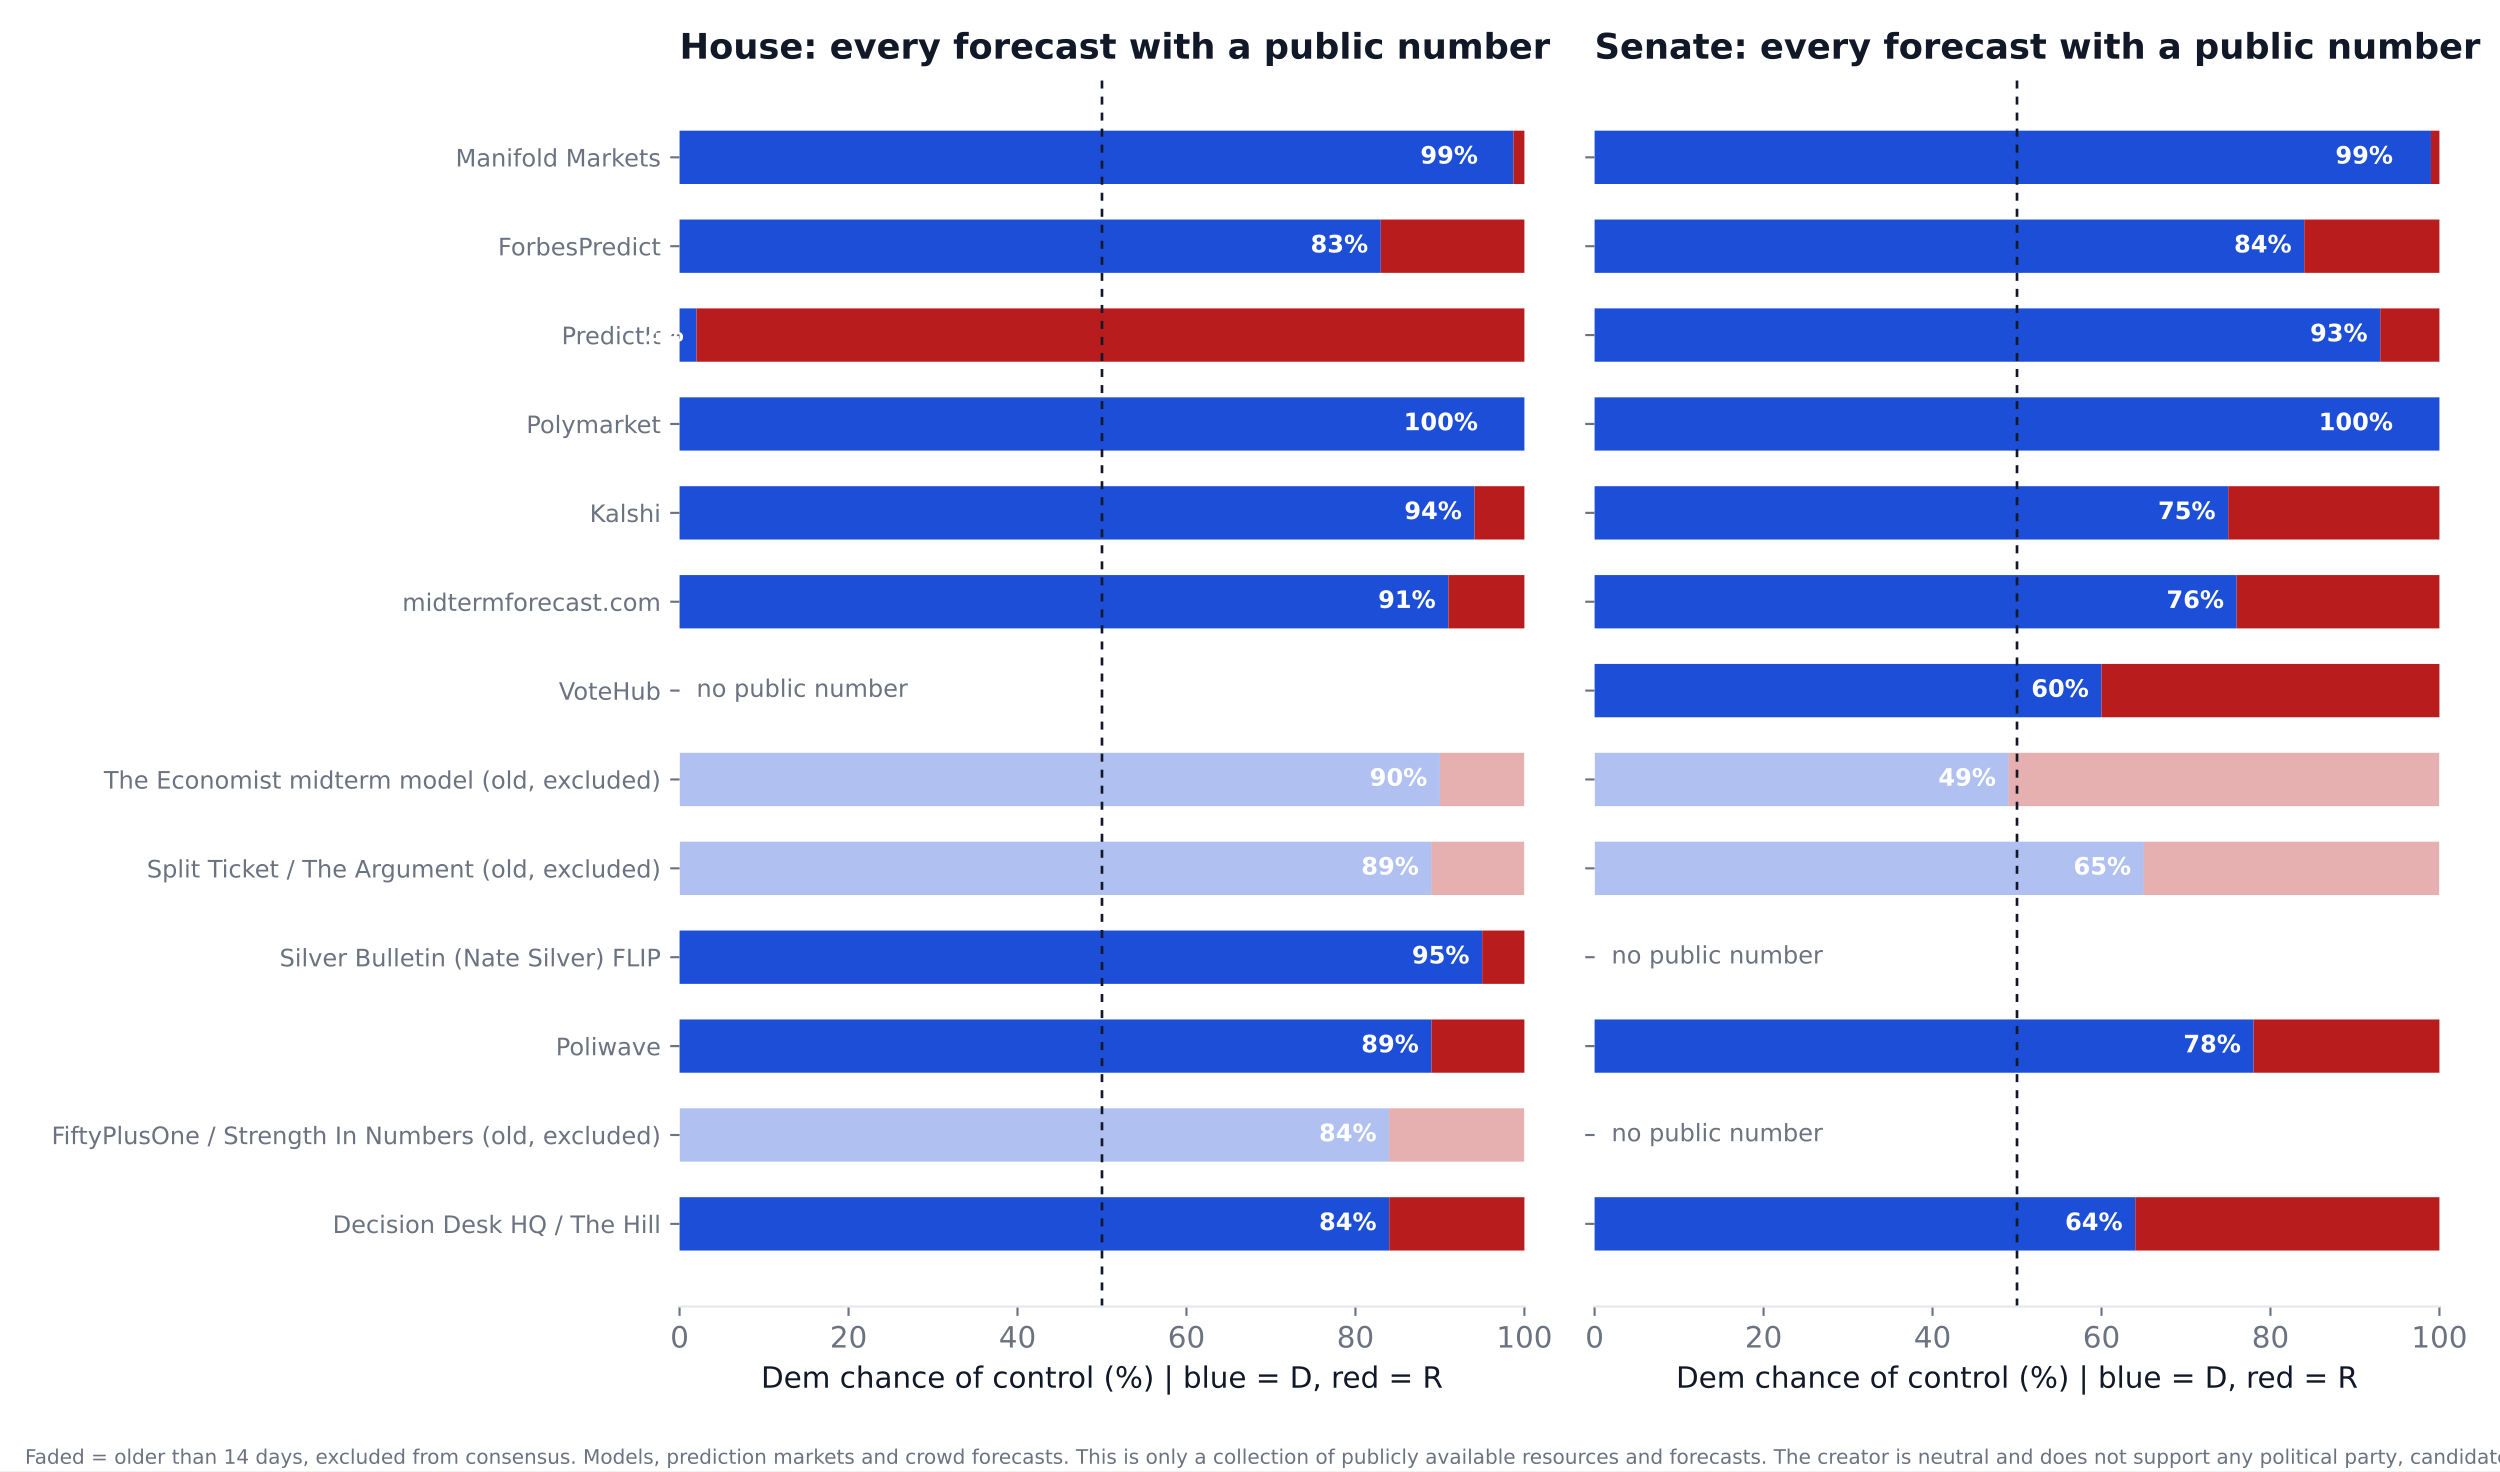
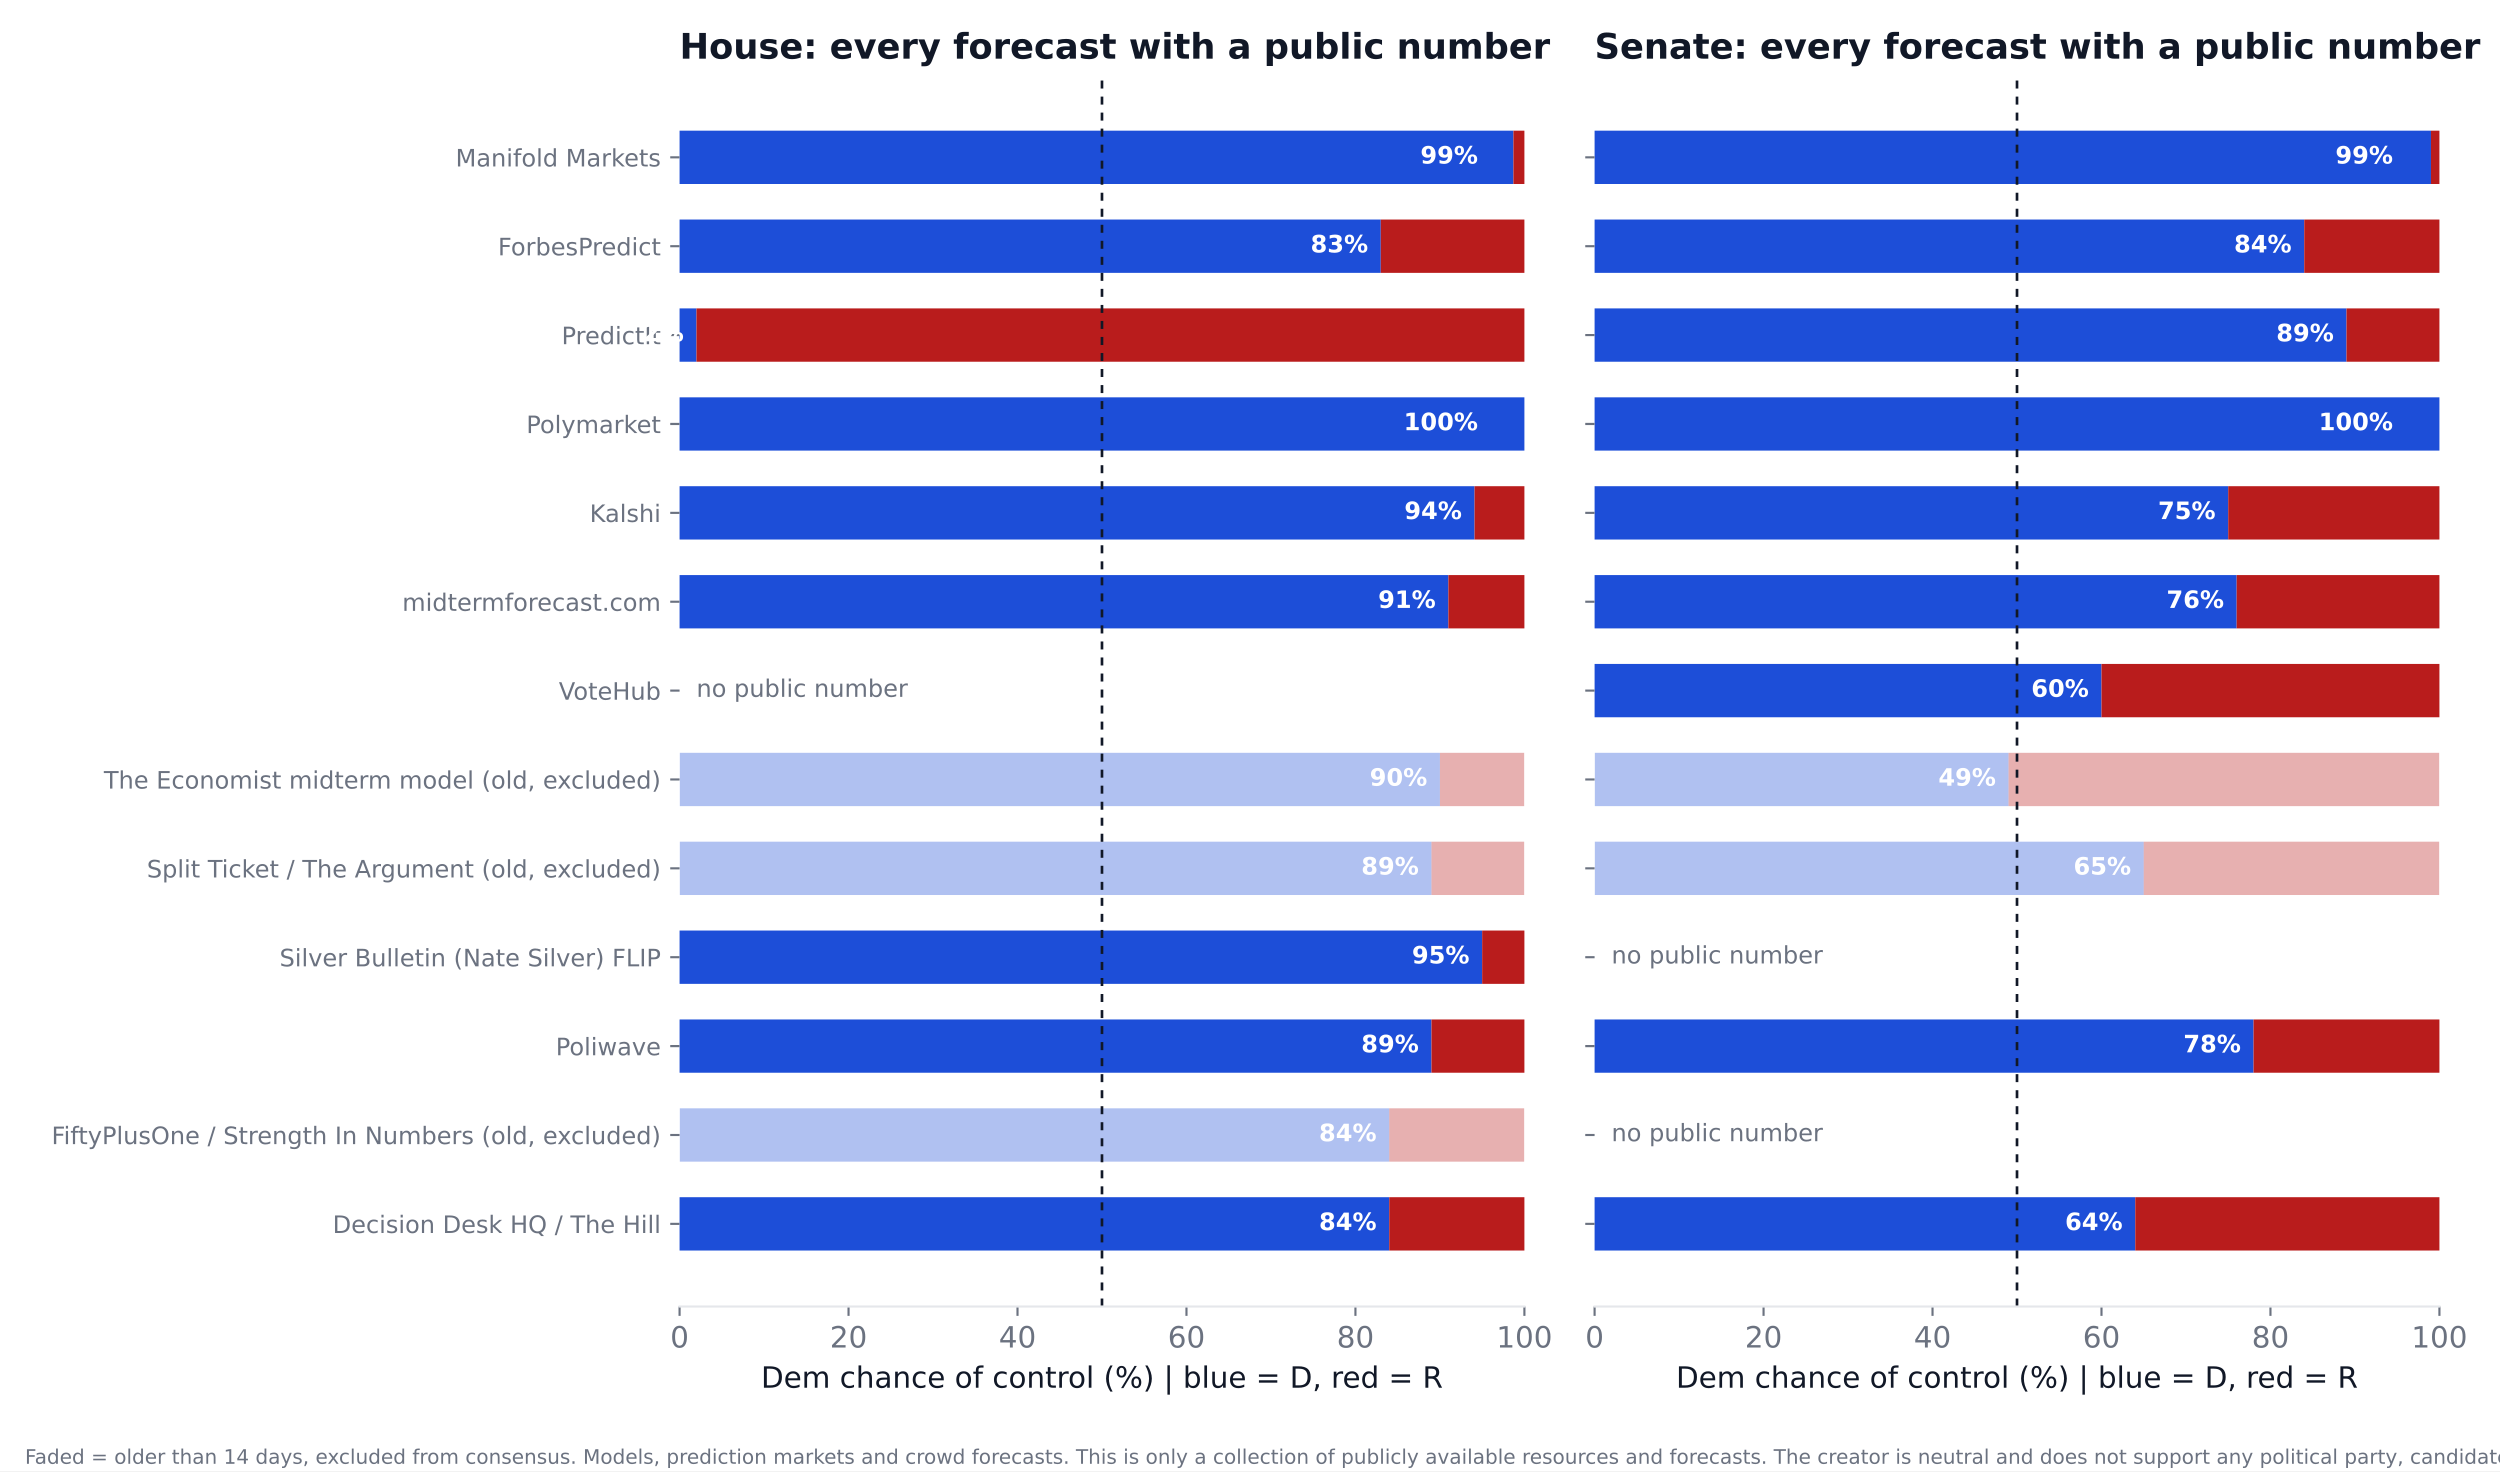
<svg xmlns="http://www.w3.org/2000/svg" xmlns:xlink="http://www.w3.org/1999/xlink" width="936pt" height="550.8pt" viewBox="0 0 936 550.8" version="1.1">
  <defs>
    <style type="text/css">*{stroke-linejoin: round; stroke-linecap: butt}</style>
  </defs>
  <g id="figure_1">
    <g id="patch_1">
      <path d="M 0 550.8  L 936 550.8  L 936 0  L 0 0  z " style="fill: #ffffff" />
    </g>
    <g id="axes_1">
      <g id="patch_2">
        <path d="M 254.433 489.159  L 570.736 489.159  L 570.736 27.96  L 254.433 27.96  z " style="fill: #ffffff" />
      </g>
      <g id="patch_3">
-         <path d="M 254.433 468.195  L 520.128 468.195  L 520.128 448.23  L 254.433 448.23  z " clip-path="url(#pd96c18334a)" style="fill: #1d4ed8" />
+         <path d="M 254.433 468.195  L 520.128 468.195  L 520.128 448.23  L 254.433 448.23  z " clip-path="url(#p2f94dce442)" style="fill: #1d4ed8" />
      </g>
      <g id="patch_4">
-         <path d="M 520.128 468.195  L 570.736 468.195  L 570.736 448.23  L 520.128 448.23  z " clip-path="url(#pd96c18334a)" style="fill: #b91c1c" />
+         <path d="M 520.128 468.195  L 570.736 468.195  L 570.736 448.23  L 520.128 448.23  z " clip-path="url(#p2f94dce442)" style="fill: #b91c1c" />
      </g>
      <g id="patch_5">
-         <path d="M 254.433 434.919  L 520.128 434.919  L 520.128 414.954  L 254.433 414.954  z " clip-path="url(#pd96c18334a)" style="fill: #1d4ed8; opacity: 0.35" />
+         <path d="M 254.433 434.919  L 520.128 434.919  L 520.128 414.954  L 254.433 414.954  z " clip-path="url(#p2f94dce442)" style="fill: #1d4ed8; opacity: 0.35" />
      </g>
      <g id="patch_6">
-         <path d="M 520.128 434.919  L 570.736 434.919  L 570.736 414.954  L 520.128 414.954  z " clip-path="url(#pd96c18334a)" style="fill: #b91c1c; opacity: 0.35" />
+         <path d="M 520.128 434.919  L 570.736 434.919  L 570.736 414.954  L 520.128 414.954  z " clip-path="url(#p2f94dce442)" style="fill: #b91c1c; opacity: 0.35" />
      </g>
      <g id="patch_7">
-         <path d="M 254.433 401.644  L 535.943 401.644  L 535.943 381.679  L 254.433 381.679  z " clip-path="url(#pd96c18334a)" style="fill: #1d4ed8" />
+         <path d="M 254.433 401.644  L 535.943 401.644  L 535.943 381.679  L 254.433 381.679  z " clip-path="url(#p2f94dce442)" style="fill: #1d4ed8" />
      </g>
      <g id="patch_8">
-         <path d="M 535.943 401.644  L 570.736 401.644  L 570.736 381.679  L 535.943 381.679  z " clip-path="url(#pd96c18334a)" style="fill: #b91c1c" />
+         <path d="M 535.943 401.644  L 570.736 401.644  L 570.736 381.679  L 535.943 381.679  z " clip-path="url(#p2f94dce442)" style="fill: #b91c1c" />
      </g>
      <g id="patch_9">
-         <path d="M 254.433 368.368  L 554.921 368.368  L 554.921 348.403  L 254.433 348.403  z " clip-path="url(#pd96c18334a)" style="fill: #1d4ed8" />
+         <path d="M 254.433 368.368  L 554.921 368.368  L 554.921 348.403  L 254.433 348.403  z " clip-path="url(#p2f94dce442)" style="fill: #1d4ed8" />
      </g>
      <g id="patch_10">
-         <path d="M 554.921 368.368  L 570.736 368.368  L 570.736 348.403  L 554.921 348.403  z " clip-path="url(#pd96c18334a)" style="fill: #b91c1c" />
+         <path d="M 554.921 368.368  L 570.736 368.368  L 570.736 348.403  L 554.921 348.403  z " clip-path="url(#p2f94dce442)" style="fill: #b91c1c" />
      </g>
      <g id="patch_11">
-         <path d="M 254.433 335.093  L 535.943 335.093  L 535.943 315.128  L 254.433 315.128  z " clip-path="url(#pd96c18334a)" style="fill: #1d4ed8; opacity: 0.35" />
+         <path d="M 254.433 335.093  L 535.943 335.093  L 535.943 315.128  L 254.433 315.128  z " clip-path="url(#p2f94dce442)" style="fill: #1d4ed8; opacity: 0.35" />
      </g>
      <g id="patch_12">
-         <path d="M 535.943 335.093  L 570.736 335.093  L 570.736 315.128  L 535.943 315.128  z " clip-path="url(#pd96c18334a)" style="fill: #b91c1c; opacity: 0.35" />
+         <path d="M 535.943 335.093  L 570.736 335.093  L 570.736 315.128  L 535.943 315.128  z " clip-path="url(#p2f94dce442)" style="fill: #b91c1c; opacity: 0.35" />
      </g>
      <g id="patch_13">
-         <path d="M 254.433 301.817  L 539.106 301.817  L 539.106 281.852  L 254.433 281.852  z " clip-path="url(#pd96c18334a)" style="fill: #1d4ed8; opacity: 0.35" />
+         <path d="M 254.433 301.817  L 539.106 301.817  L 539.106 281.852  L 254.433 281.852  z " clip-path="url(#p2f94dce442)" style="fill: #1d4ed8; opacity: 0.35" />
      </g>
      <g id="patch_14">
-         <path d="M 539.106 301.817  L 570.736 301.817  L 570.736 281.852  L 539.106 281.852  z " clip-path="url(#pd96c18334a)" style="fill: #b91c1c; opacity: 0.35" />
+         <path d="M 539.106 301.817  L 570.736 301.817  L 570.736 281.852  L 539.106 281.852  z " clip-path="url(#p2f94dce442)" style="fill: #b91c1c; opacity: 0.35" />
      </g>
      <g id="patch_15">
-         <path d="M 254.433 235.266  L 542.269 235.266  L 542.269 215.301  L 254.433 215.301  z " clip-path="url(#pd96c18334a)" style="fill: #1d4ed8" />
+         <path d="M 254.433 235.266  L 542.269 235.266  L 542.269 215.301  L 254.433 215.301  z " clip-path="url(#p2f94dce442)" style="fill: #1d4ed8" />
      </g>
      <g id="patch_16">
-         <path d="M 542.269 235.266  L 570.736 235.266  L 570.736 215.301  L 542.269 215.301  z " clip-path="url(#pd96c18334a)" style="fill: #b91c1c" />
+         <path d="M 542.269 235.266  L 570.736 235.266  L 570.736 215.301  L 542.269 215.301  z " clip-path="url(#p2f94dce442)" style="fill: #b91c1c" />
      </g>
      <g id="patch_17">
-         <path d="M 254.433 201.991  L 552.074 201.991  L 552.074 182.026  L 254.433 182.026  z " clip-path="url(#pd96c18334a)" style="fill: #1d4ed8" />
+         <path d="M 254.433 201.991  L 552.074 201.991  L 552.074 182.026  L 254.433 182.026  z " clip-path="url(#p2f94dce442)" style="fill: #1d4ed8" />
      </g>
      <g id="patch_18">
-         <path d="M 552.074 201.991  L 570.736 201.991  L 570.736 182.026  L 552.074 182.026  z " clip-path="url(#pd96c18334a)" style="fill: #b91c1c" />
+         <path d="M 552.074 201.991  L 570.736 201.991  L 570.736 182.026  L 552.074 182.026  z " clip-path="url(#p2f94dce442)" style="fill: #b91c1c" />
      </g>
      <g id="patch_19">
-         <path d="M 254.433 168.715  L 570.736 168.715  L 570.736 148.75  L 254.433 148.75  z " clip-path="url(#pd96c18334a)" style="fill: #1d4ed8" />
+         <path d="M 254.433 168.715  L 570.736 168.715  L 570.736 148.75  L 254.433 148.75  z " clip-path="url(#p2f94dce442)" style="fill: #1d4ed8" />
      </g>
      <g id="patch_20">
-         <path d="M 570.736 168.715  L 570.736 168.715  L 570.736 148.75  L 570.736 148.75  z " clip-path="url(#pd96c18334a)" style="fill: #b91c1c" />
+         <path d="M 570.736 168.715  L 570.736 168.715  L 570.736 148.75  L 570.736 148.75  z " clip-path="url(#p2f94dce442)" style="fill: #b91c1c" />
      </g>
      <g id="patch_21">
-         <path d="M 254.433 135.44  L 260.759 135.44  L 260.759 115.475  L 254.433 115.475  z " clip-path="url(#pd96c18334a)" style="fill: #1d4ed8" />
+         <path d="M 254.433 135.44  L 260.759 135.44  L 260.759 115.475  L 254.433 115.475  z " clip-path="url(#p2f94dce442)" style="fill: #1d4ed8" />
      </g>
      <g id="patch_22">
-         <path d="M 260.759 135.44  L 570.736 135.44  L 570.736 115.475  L 260.759 115.475  z " clip-path="url(#pd96c18334a)" style="fill: #b91c1c" />
+         <path d="M 260.759 135.44  L 570.736 135.44  L 570.736 115.475  L 260.759 115.475  z " clip-path="url(#p2f94dce442)" style="fill: #b91c1c" />
      </g>
      <g id="patch_23">
-         <path d="M 254.433 102.164  L 516.965 102.164  L 516.965 82.199  L 254.433 82.199  z " clip-path="url(#pd96c18334a)" style="fill: #1d4ed8" />
+         <path d="M 254.433 102.164  L 516.965 102.164  L 516.965 82.199  L 254.433 82.199  z " clip-path="url(#p2f94dce442)" style="fill: #1d4ed8" />
      </g>
      <g id="patch_24">
-         <path d="M 516.965 102.164  L 570.736 102.164  L 570.736 82.199  L 516.965 82.199  z " clip-path="url(#pd96c18334a)" style="fill: #b91c1c" />
+         <path d="M 516.965 102.164  L 570.736 102.164  L 570.736 82.199  L 516.965 82.199  z " clip-path="url(#p2f94dce442)" style="fill: #b91c1c" />
      </g>
      <g id="patch_25">
-         <path d="M 254.433 68.889  L 566.624 68.889  L 566.624 48.924  L 254.433 48.924  z " clip-path="url(#pd96c18334a)" style="fill: #1d4ed8" />
+         <path d="M 254.433 68.889  L 566.624 68.889  L 566.624 48.924  L 254.433 48.924  z " clip-path="url(#p2f94dce442)" style="fill: #1d4ed8" />
      </g>
      <g id="patch_26">
-         <path d="M 566.624 68.889  L 570.736 68.889  L 570.736 48.924  L 566.624 48.924  z " clip-path="url(#pd96c18334a)" style="fill: #b91c1c" />
+         <path d="M 566.624 68.889  L 570.736 68.889  L 570.736 48.924  L 566.624 48.924  z " clip-path="url(#p2f94dce442)" style="fill: #b91c1c" />
      </g>
      <g id="matplotlib.axis_1">
        <g id="xtick_1">
          <g id="line2d_1">
            <defs>
-               <path id="mfc1bce4db9" d="M 0 0  L 0 3.5  " style="stroke: #6b7280; stroke-width: 0.8" />
+               <path id="m7a2a04b052" d="M 0 0  L 0 3.5  " style="stroke: #6b7280; stroke-width: 0.8" />
            </defs>
            <g>
-               <use xlink:href="#mfc1bce4db9" x="254.433" y="489.159" style="fill: #6b7280; stroke: #6b7280; stroke-width: 0.8" />
+               <use xlink:href="#m7a2a04b052" x="254.433" y="489.159" style="fill: #6b7280; stroke: #6b7280; stroke-width: 0.8" />
            </g>
          </g>
          <g id="text_1">
            <text style="font-size: 11px; font-family: 'DejaVu Sans'; text-anchor: middle; fill: #6b7280" x="254.433" y="504.516" transform="rotate(-0 254.4325 504.516)">0</text>
          </g>
        </g>
        <g id="xtick_2">
          <g id="line2d_2">
            <g>
-               <use xlink:href="#mfc1bce4db9" x="317.693" y="489.159" style="fill: #6b7280; stroke: #6b7280; stroke-width: 0.8" />
+               <use xlink:href="#m7a2a04b052" x="317.693" y="489.159" style="fill: #6b7280; stroke: #6b7280; stroke-width: 0.8" />
            </g>
          </g>
          <g id="text_2">
            <text style="font-size: 11px; font-family: 'DejaVu Sans'; text-anchor: middle; fill: #6b7280" x="317.693" y="504.516" transform="rotate(-0 317.6932 504.516)">20</text>
          </g>
        </g>
        <g id="xtick_3">
          <g id="line2d_3">
            <g>
-               <use xlink:href="#mfc1bce4db9" x="380.954" y="489.159" style="fill: #6b7280; stroke: #6b7280; stroke-width: 0.8" />
+               <use xlink:href="#m7a2a04b052" x="380.954" y="489.159" style="fill: #6b7280; stroke: #6b7280; stroke-width: 0.8" />
            </g>
          </g>
          <g id="text_3">
            <text style="font-size: 11px; font-family: 'DejaVu Sans'; text-anchor: middle; fill: #6b7280" x="380.954" y="504.516" transform="rotate(-0 380.954 504.516)">40</text>
          </g>
        </g>
        <g id="xtick_4">
          <g id="line2d_4">
            <g>
-               <use xlink:href="#mfc1bce4db9" x="444.215" y="489.159" style="fill: #6b7280; stroke: #6b7280; stroke-width: 0.8" />
+               <use xlink:href="#m7a2a04b052" x="444.215" y="489.159" style="fill: #6b7280; stroke: #6b7280; stroke-width: 0.8" />
            </g>
          </g>
          <g id="text_4">
            <text style="font-size: 11px; font-family: 'DejaVu Sans'; text-anchor: middle; fill: #6b7280" x="444.215" y="504.516" transform="rotate(-0 444.2147 504.516)">60</text>
          </g>
        </g>
        <g id="xtick_5">
          <g id="line2d_5">
            <g>
-               <use xlink:href="#mfc1bce4db9" x="507.476" y="489.159" style="fill: #6b7280; stroke: #6b7280; stroke-width: 0.8" />
+               <use xlink:href="#m7a2a04b052" x="507.476" y="489.159" style="fill: #6b7280; stroke: #6b7280; stroke-width: 0.8" />
            </g>
          </g>
          <g id="text_5">
            <text style="font-size: 11px; font-family: 'DejaVu Sans'; text-anchor: middle; fill: #6b7280" x="507.476" y="504.516" transform="rotate(-0 507.4755 504.516)">80</text>
          </g>
        </g>
        <g id="xtick_6">
          <g id="line2d_6">
            <g>
-               <use xlink:href="#mfc1bce4db9" x="570.736" y="489.159" style="fill: #6b7280; stroke: #6b7280; stroke-width: 0.8" />
+               <use xlink:href="#m7a2a04b052" x="570.736" y="489.159" style="fill: #6b7280; stroke: #6b7280; stroke-width: 0.8" />
            </g>
          </g>
          <g id="text_6">
            <text style="font-size: 11px; font-family: 'DejaVu Sans'; text-anchor: middle; fill: #6b7280" x="570.736" y="504.516" transform="rotate(-0 570.7363 504.516)">100</text>
          </g>
        </g>
        <g id="text_7">
          <text style="font-size: 11px; font-family: 'DejaVu Sans'; text-anchor: middle; fill: #111827" x="412.584" y="519.565" transform="rotate(-0 412.5844 519.565)">Dem chance of control (%)  |  blue = D, red = R</text>
        </g>
      </g>
      <g id="matplotlib.axis_2">
        <g id="ytick_1">
          <g id="line2d_7">
            <defs>
-               <path id="md8e762e4e2" d="M 0 0  L -3.5 0  " style="stroke: #6b7280; stroke-width: 0.8" />
+               <path id="m28e9ba1d3e" d="M 0 0  L -3.5 0  " style="stroke: #6b7280; stroke-width: 0.8" />
            </defs>
            <g>
-               <use xlink:href="#md8e762e4e2" x="254.433" y="458.212" style="fill: #6b7280; stroke: #6b7280; stroke-width: 0.8" />
+               <use xlink:href="#m28e9ba1d3e" x="254.433" y="458.212" style="fill: #6b7280; stroke: #6b7280; stroke-width: 0.8" />
            </g>
          </g>
          <g id="text_8">
            <text style="font-size: 9px; font-family: 'DejaVu Sans'; text-anchor: end; fill: #6b7280" x="247.433" y="461.632" transform="rotate(-0 247.4325 461.6316)">Decision Desk HQ / The Hill</text>
          </g>
        </g>
        <g id="ytick_2">
          <g id="line2d_8">
            <g>
-               <use xlink:href="#md8e762e4e2" x="254.433" y="424.937" style="fill: #6b7280; stroke: #6b7280; stroke-width: 0.8" />
+               <use xlink:href="#m28e9ba1d3e" x="254.433" y="424.937" style="fill: #6b7280; stroke: #6b7280; stroke-width: 0.8" />
            </g>
          </g>
          <g id="text_9">
            <text style="font-size: 9px; font-family: 'DejaVu Sans'; text-anchor: end; fill: #6b7280" x="247.433" y="428.356" transform="rotate(-0 247.4325 428.3561)">FiftyPlusOne / Strength In Numbers (old, excluded)</text>
          </g>
        </g>
        <g id="ytick_3">
          <g id="line2d_9">
            <g>
-               <use xlink:href="#md8e762e4e2" x="254.433" y="391.661" style="fill: #6b7280; stroke: #6b7280; stroke-width: 0.8" />
+               <use xlink:href="#m28e9ba1d3e" x="254.433" y="391.661" style="fill: #6b7280; stroke: #6b7280; stroke-width: 0.8" />
            </g>
          </g>
          <g id="text_10">
            <text style="font-size: 9px; font-family: 'DejaVu Sans'; text-anchor: end; fill: #6b7280" x="247.433" y="395.081" transform="rotate(-0 247.4325 395.0806)">Poliwave</text>
          </g>
        </g>
        <g id="ytick_4">
          <g id="line2d_10">
            <g>
-               <use xlink:href="#md8e762e4e2" x="254.433" y="358.386" style="fill: #6b7280; stroke: #6b7280; stroke-width: 0.8" />
+               <use xlink:href="#m28e9ba1d3e" x="254.433" y="358.386" style="fill: #6b7280; stroke: #6b7280; stroke-width: 0.8" />
            </g>
          </g>
          <g id="text_11">
            <text style="font-size: 9px; font-family: 'DejaVu Sans'; text-anchor: end; fill: #6b7280" x="247.433" y="361.805" transform="rotate(-0 247.4325 361.8051)">Silver Bulletin (Nate Silver) FLIP</text>
          </g>
        </g>
        <g id="ytick_5">
          <g id="line2d_11">
            <g>
-               <use xlink:href="#md8e762e4e2" x="254.433" y="325.11" style="fill: #6b7280; stroke: #6b7280; stroke-width: 0.8" />
+               <use xlink:href="#m28e9ba1d3e" x="254.433" y="325.11" style="fill: #6b7280; stroke: #6b7280; stroke-width: 0.8" />
            </g>
          </g>
          <g id="text_12">
            <text style="font-size: 9px; font-family: 'DejaVu Sans'; text-anchor: end; fill: #6b7280" x="247.433" y="328.53" transform="rotate(-0 247.4325 328.5296)">Split Ticket / The Argument (old, excluded)</text>
          </g>
        </g>
        <g id="ytick_6">
          <g id="line2d_12">
            <g>
-               <use xlink:href="#md8e762e4e2" x="254.433" y="291.835" style="fill: #6b7280; stroke: #6b7280; stroke-width: 0.8" />
+               <use xlink:href="#m28e9ba1d3e" x="254.433" y="291.835" style="fill: #6b7280; stroke: #6b7280; stroke-width: 0.8" />
            </g>
          </g>
          <g id="text_13">
            <text style="font-size: 9px; font-family: 'DejaVu Sans'; text-anchor: end; fill: #6b7280" x="247.433" y="295.254" transform="rotate(-0 247.4325 295.2541)">The Economist midterm model (old, excluded)</text>
          </g>
        </g>
        <g id="ytick_7">
          <g id="line2d_13">
            <g>
-               <use xlink:href="#md8e762e4e2" x="254.433" y="258.559" style="fill: #6b7280; stroke: #6b7280; stroke-width: 0.8" />
+               <use xlink:href="#m28e9ba1d3e" x="254.433" y="258.559" style="fill: #6b7280; stroke: #6b7280; stroke-width: 0.8" />
            </g>
          </g>
          <g id="text_14">
            <text style="font-size: 9px; font-family: 'DejaVu Sans'; text-anchor: end; fill: #6b7280" x="247.433" y="261.979" transform="rotate(-0 247.4325 261.9786)">VoteHub</text>
          </g>
        </g>
        <g id="ytick_8">
          <g id="line2d_14">
            <g>
-               <use xlink:href="#md8e762e4e2" x="254.433" y="225.284" style="fill: #6b7280; stroke: #6b7280; stroke-width: 0.8" />
+               <use xlink:href="#m28e9ba1d3e" x="254.433" y="225.284" style="fill: #6b7280; stroke: #6b7280; stroke-width: 0.8" />
            </g>
          </g>
          <g id="text_15">
            <text style="font-size: 9px; font-family: 'DejaVu Sans'; text-anchor: end; fill: #6b7280" x="247.433" y="228.703" transform="rotate(-0 247.4325 228.7031)">midtermforecast.com</text>
          </g>
        </g>
        <g id="ytick_9">
          <g id="line2d_15">
            <g>
-               <use xlink:href="#md8e762e4e2" x="254.433" y="192.008" style="fill: #6b7280; stroke: #6b7280; stroke-width: 0.8" />
+               <use xlink:href="#m28e9ba1d3e" x="254.433" y="192.008" style="fill: #6b7280; stroke: #6b7280; stroke-width: 0.8" />
            </g>
          </g>
          <g id="text_16">
            <text style="font-size: 9px; font-family: 'DejaVu Sans'; text-anchor: end; fill: #6b7280" x="247.433" y="195.428" transform="rotate(-0 247.4325 195.4276)">Kalshi</text>
          </g>
        </g>
        <g id="ytick_10">
          <g id="line2d_16">
            <g>
-               <use xlink:href="#md8e762e4e2" x="254.433" y="158.733" style="fill: #6b7280; stroke: #6b7280; stroke-width: 0.8" />
+               <use xlink:href="#m28e9ba1d3e" x="254.433" y="158.733" style="fill: #6b7280; stroke: #6b7280; stroke-width: 0.8" />
            </g>
          </g>
          <g id="text_17">
            <text style="font-size: 9px; font-family: 'DejaVu Sans'; text-anchor: end; fill: #6b7280" x="247.433" y="162.152" transform="rotate(-0 247.4325 162.1521)">Polymarket</text>
          </g>
        </g>
        <g id="ytick_11">
          <g id="line2d_17">
            <g>
-               <use xlink:href="#md8e762e4e2" x="254.433" y="125.457" style="fill: #6b7280; stroke: #6b7280; stroke-width: 0.8" />
+               <use xlink:href="#m28e9ba1d3e" x="254.433" y="125.457" style="fill: #6b7280; stroke: #6b7280; stroke-width: 0.8" />
            </g>
          </g>
          <g id="text_18">
            <text style="font-size: 9px; font-family: 'DejaVu Sans'; text-anchor: end; fill: #6b7280" x="247.433" y="128.877" transform="rotate(-0 247.4325 128.8765)">PredictIt</text>
          </g>
        </g>
        <g id="ytick_12">
          <g id="line2d_18">
            <g>
-               <use xlink:href="#md8e762e4e2" x="254.433" y="92.182" style="fill: #6b7280; stroke: #6b7280; stroke-width: 0.8" />
+               <use xlink:href="#m28e9ba1d3e" x="254.433" y="92.182" style="fill: #6b7280; stroke: #6b7280; stroke-width: 0.8" />
            </g>
          </g>
          <g id="text_19">
            <text style="font-size: 9px; font-family: 'DejaVu Sans'; text-anchor: end; fill: #6b7280" x="247.433" y="95.601" transform="rotate(-0 247.4325 95.60103)">ForbesPredict</text>
          </g>
        </g>
        <g id="ytick_13">
          <g id="line2d_19">
            <g>
-               <use xlink:href="#md8e762e4e2" x="254.433" y="58.906" style="fill: #6b7280; stroke: #6b7280; stroke-width: 0.8" />
+               <use xlink:href="#m28e9ba1d3e" x="254.433" y="58.906" style="fill: #6b7280; stroke: #6b7280; stroke-width: 0.8" />
            </g>
          </g>
          <g id="text_20">
            <text style="font-size: 9px; font-family: 'DejaVu Sans'; text-anchor: end; fill: #6b7280" x="247.433" y="62.326" transform="rotate(-0 247.4325 62.32552)">Manifold Markets</text>
          </g>
        </g>
      </g>
      <g id="line2d_20">
-         <path d="M 412.584 489.159  L 412.584 27.96  " clip-path="url(#pd96c18334a)" style="fill: none; stroke-dasharray: 3,3; stroke-dashoffset: 0; stroke: #111827" />
+         <path d="M 412.584 489.159  L 412.584 27.96  " clip-path="url(#p2f94dce442)" style="fill: none; stroke-dasharray: 3,3; stroke-dashoffset: 0; stroke: #111827" />
      </g>
      <g id="patch_27">
        <path d="M 254.433 489.159  L 570.736 489.159  " style="fill: none; stroke: #e5e7eb; stroke-width: 0.8; stroke-linejoin: miter; stroke-linecap: square" />
      </g>
      <g id="text_21">
        <text style="font-weight: 700; font-size: 9px; font-family: 'DejaVu Sans'; text-anchor: end; fill: #ffffff" x="515.383" y="460.55" transform="rotate(-0 515.3831 460.5502)">84%</text>
      </g>
      <g id="text_22">
        <text style="font-weight: 700; font-size: 9px; font-family: 'DejaVu Sans'; text-anchor: end; fill: #ffffff" x="515.383" y="427.275" transform="rotate(-0 515.3831 427.2747)">84%</text>
      </g>
      <g id="text_23">
        <text style="font-weight: 700; font-size: 9px; font-family: 'DejaVu Sans'; text-anchor: end; fill: #ffffff" x="531.198" y="393.999" transform="rotate(-0 531.1983 393.9992)">89%</text>
      </g>
      <g id="text_24">
        <text style="font-weight: 700; font-size: 9px; font-family: 'DejaVu Sans'; text-anchor: end; fill: #ffffff" x="550.177" y="360.724" transform="rotate(-0 550.1765 360.7237)">95%</text>
      </g>
      <g id="text_25">
        <text style="font-weight: 700; font-size: 9px; font-family: 'DejaVu Sans'; text-anchor: end; fill: #ffffff" x="531.198" y="327.448" transform="rotate(-0 531.1983 327.4482)">89%</text>
      </g>
      <g id="text_26">
        <text style="font-weight: 700; font-size: 9px; font-family: 'DejaVu Sans'; text-anchor: end; fill: #ffffff" x="534.361" y="294.173" transform="rotate(-0 534.3613 294.1727)">90%</text>
      </g>
      <g id="text_27">
        <text style="font-size: 9px; font-family: 'DejaVu Sans'; text-anchor: start; fill: #6b7280" x="260.759" y="260.898" transform="rotate(-0 260.7586 260.8975)">no public number</text>
      </g>
      <g id="text_28">
        <text style="font-weight: 700; font-size: 9px; font-family: 'DejaVu Sans'; text-anchor: end; fill: #ffffff" x="537.524" y="227.622" transform="rotate(-0 537.5244 227.6217)">91%</text>
      </g>
      <g id="text_29">
        <text style="font-weight: 700; font-size: 9px; font-family: 'DejaVu Sans'; text-anchor: end; fill: #ffffff" x="547.33" y="194.346" transform="rotate(-0 547.3298 194.3462)">94%</text>
      </g>
      <g id="text_30">
        <text style="font-weight: 700; font-size: 9px; font-family: 'DejaVu Sans'; text-anchor: end; fill: #ffffff" x="553.34" y="161.071" transform="rotate(-0 553.3395 161.0706)">100%</text>
      </g>
      <g id="text_31">
        <text style="font-weight: 700; font-size: 9px; font-family: 'DejaVu Sans'; text-anchor: end; fill: #ffffff" x="256.014" y="127.795" transform="rotate(-0 256.014 127.7951)">2%</text>
      </g>
      <g id="text_32">
        <text style="font-weight: 700; font-size: 9px; font-family: 'DejaVu Sans'; text-anchor: end; fill: #ffffff" x="512.22" y="94.52" transform="rotate(-0 512.2201 94.51963)">83%</text>
      </g>
      <g id="text_33">
        <text style="font-weight: 700; font-size: 9px; font-family: 'DejaVu Sans'; text-anchor: end; fill: #ffffff" x="553.34" y="61.244" transform="rotate(-0 553.3395 61.24412)">99%</text>
      </g>
      <g id="text_34">
        <text style="font-weight: 700; font-size: 13.2px; font-family: 'DejaVu Sans'; text-anchor: start; fill: #111827" x="254.433" y="21.96" transform="rotate(-0 254.4325 21.96)">House: every forecast with a public number</text>
      </g>
    </g>
    <g id="axes_2">
      <g id="patch_28">
        <path d="M 597.016 489.159  L 913.32 489.159  L 913.32 27.96  L 597.016 27.96  z " style="fill: #ffffff" />
      </g>
      <g id="patch_29">
-         <path d="M 597.016 468.195  L 799.451 468.195  L 799.451 448.23  L 597.016 448.23  z " clip-path="url(#pd4f7c4a04e)" style="fill: #1d4ed8" />
+         <path d="M 597.016 468.195  L 799.451 468.195  L 799.451 448.23  L 597.016 448.23  z " clip-path="url(#p869b0f7700)" style="fill: #1d4ed8" />
      </g>
      <g id="patch_30">
-         <path d="M 799.451 468.195  L 913.32 468.195  L 913.32 448.23  L 799.451 448.23  z " clip-path="url(#pd4f7c4a04e)" style="fill: #b91c1c" />
+         <path d="M 799.451 468.195  L 913.32 468.195  L 913.32 448.23  L 799.451 448.23  z " clip-path="url(#p869b0f7700)" style="fill: #b91c1c" />
      </g>
      <g id="patch_31">
-         <path d="M 597.016 401.644  L 843.733 401.644  L 843.733 381.679  L 597.016 381.679  z " clip-path="url(#pd4f7c4a04e)" style="fill: #1d4ed8" />
+         <path d="M 597.016 401.644  L 843.733 401.644  L 843.733 381.679  L 597.016 381.679  z " clip-path="url(#p869b0f7700)" style="fill: #1d4ed8" />
      </g>
      <g id="patch_32">
-         <path d="M 843.733 401.644  L 913.32 401.644  L 913.32 381.679  L 843.733 381.679  z " clip-path="url(#pd4f7c4a04e)" style="fill: #b91c1c" />
+         <path d="M 843.733 401.644  L 913.32 401.644  L 913.32 381.679  L 843.733 381.679  z " clip-path="url(#p869b0f7700)" style="fill: #b91c1c" />
      </g>
      <g id="patch_33">
-         <path d="M 597.016 335.093  L 802.614 335.093  L 802.614 315.128  L 597.016 315.128  z " clip-path="url(#pd4f7c4a04e)" style="fill: #1d4ed8; opacity: 0.35" />
+         <path d="M 597.016 335.093  L 802.614 335.093  L 802.614 315.128  L 597.016 315.128  z " clip-path="url(#p869b0f7700)" style="fill: #1d4ed8; opacity: 0.35" />
      </g>
      <g id="patch_34">
-         <path d="M 802.614 335.093  L 913.32 335.093  L 913.32 315.128  L 802.614 315.128  z " clip-path="url(#pd4f7c4a04e)" style="fill: #b91c1c; opacity: 0.35" />
+         <path d="M 802.614 335.093  L 913.32 335.093  L 913.32 315.128  L 802.614 315.128  z " clip-path="url(#p869b0f7700)" style="fill: #b91c1c; opacity: 0.35" />
      </g>
      <g id="patch_35">
-         <path d="M 597.016 301.817  L 752.005 301.817  L 752.005 281.852  L 597.016 281.852  z " clip-path="url(#pd4f7c4a04e)" style="fill: #1d4ed8; opacity: 0.35" />
+         <path d="M 597.016 301.817  L 752.005 301.817  L 752.005 281.852  L 597.016 281.852  z " clip-path="url(#p869b0f7700)" style="fill: #1d4ed8; opacity: 0.35" />
      </g>
      <g id="patch_36">
-         <path d="M 752.005 301.817  L 913.32 301.817  L 913.32 281.852  L 752.005 281.852  z " clip-path="url(#pd4f7c4a04e)" style="fill: #b91c1c; opacity: 0.35" />
+         <path d="M 752.005 301.817  L 913.32 301.817  L 913.32 281.852  L 752.005 281.852  z " clip-path="url(#p869b0f7700)" style="fill: #b91c1c; opacity: 0.35" />
      </g>
      <g id="patch_37">
-         <path d="M 597.016 268.542  L 786.798 268.542  L 786.798 248.577  L 597.016 248.577  z " clip-path="url(#pd4f7c4a04e)" style="fill: #1d4ed8" />
+         <path d="M 597.016 268.542  L 786.798 268.542  L 786.798 248.577  L 597.016 248.577  z " clip-path="url(#p869b0f7700)" style="fill: #1d4ed8" />
      </g>
      <g id="patch_38">
-         <path d="M 786.798 268.542  L 913.32 268.542  L 913.32 248.577  L 786.798 248.577  z " clip-path="url(#pd4f7c4a04e)" style="fill: #b91c1c" />
+         <path d="M 786.798 268.542  L 913.32 268.542  L 913.32 248.577  L 786.798 248.577  z " clip-path="url(#p869b0f7700)" style="fill: #b91c1c" />
      </g>
      <g id="patch_39">
-         <path d="M 597.016 235.266  L 837.407 235.266  L 837.407 215.301  L 597.016 215.301  z " clip-path="url(#pd4f7c4a04e)" style="fill: #1d4ed8" />
+         <path d="M 597.016 235.266  L 837.407 235.266  L 837.407 215.301  L 597.016 215.301  z " clip-path="url(#p869b0f7700)" style="fill: #1d4ed8" />
      </g>
      <g id="patch_40">
-         <path d="M 837.407 235.266  L 913.32 235.266  L 913.32 215.301  L 837.407 215.301  z " clip-path="url(#pd4f7c4a04e)" style="fill: #b91c1c" />
+         <path d="M 837.407 235.266  L 913.32 235.266  L 913.32 215.301  L 837.407 215.301  z " clip-path="url(#p869b0f7700)" style="fill: #b91c1c" />
      </g>
      <g id="patch_41">
-         <path d="M 597.016 201.991  L 834.244 201.991  L 834.244 182.026  L 597.016 182.026  z " clip-path="url(#pd4f7c4a04e)" style="fill: #1d4ed8" />
+         <path d="M 597.016 201.991  L 834.244 201.991  L 834.244 182.026  L 597.016 182.026  z " clip-path="url(#p869b0f7700)" style="fill: #1d4ed8" />
      </g>
      <g id="patch_42">
-         <path d="M 834.244 201.991  L 913.32 201.991  L 913.32 182.026  L 834.244 182.026  z " clip-path="url(#pd4f7c4a04e)" style="fill: #b91c1c" />
+         <path d="M 834.244 201.991  L 913.32 201.991  L 913.32 182.026  L 834.244 182.026  z " clip-path="url(#p869b0f7700)" style="fill: #b91c1c" />
      </g>
      <g id="patch_43">
-         <path d="M 597.016 168.715  L 913.32 168.715  L 913.32 148.75  L 597.016 148.75  z " clip-path="url(#pd4f7c4a04e)" style="fill: #1d4ed8" />
+         <path d="M 597.016 168.715  L 913.32 168.715  L 913.32 148.75  L 597.016 148.75  z " clip-path="url(#p869b0f7700)" style="fill: #1d4ed8" />
      </g>
      <g id="patch_44">
-         <path d="M 913.32 168.715  L 913.32 168.715  L 913.32 148.75  L 913.32 148.75  z " clip-path="url(#pd4f7c4a04e)" style="fill: #b91c1c" />
+         <path d="M 913.32 168.715  L 913.32 168.715  L 913.32 148.75  L 913.32 148.75  z " clip-path="url(#p869b0f7700)" style="fill: #b91c1c" />
      </g>
      <g id="patch_45">
-         <path d="M 597.016 135.44  L 891.179 135.44  L 891.179 115.475  L 597.016 115.475  z " clip-path="url(#pd4f7c4a04e)" style="fill: #1d4ed8" />
+         <path d="M 597.016 135.44  L 878.527 135.44  L 878.527 115.475  L 597.016 115.475  z " clip-path="url(#p869b0f7700)" style="fill: #1d4ed8" />
      </g>
      <g id="patch_46">
-         <path d="M 891.179 135.44  L 913.32 135.44  L 913.32 115.475  L 891.179 115.475  z " clip-path="url(#pd4f7c4a04e)" style="fill: #b91c1c" />
+         <path d="M 878.527 135.44  L 913.32 135.44  L 913.32 115.475  L 878.527 115.475  z " clip-path="url(#p869b0f7700)" style="fill: #b91c1c" />
      </g>
      <g id="patch_47">
-         <path d="M 597.016 102.164  L 862.711 102.164  L 862.711 82.199  L 597.016 82.199  z " clip-path="url(#pd4f7c4a04e)" style="fill: #1d4ed8" />
+         <path d="M 597.016 102.164  L 862.711 102.164  L 862.711 82.199  L 597.016 82.199  z " clip-path="url(#p869b0f7700)" style="fill: #1d4ed8" />
      </g>
      <g id="patch_48">
-         <path d="M 862.711 102.164  L 913.32 102.164  L 913.32 82.199  L 862.711 82.199  z " clip-path="url(#pd4f7c4a04e)" style="fill: #b91c1c" />
+         <path d="M 862.711 102.164  L 913.32 102.164  L 913.32 82.199  L 862.711 82.199  z " clip-path="url(#p869b0f7700)" style="fill: #b91c1c" />
      </g>
      <g id="patch_49">
-         <path d="M 597.016 68.889  L 910.157 68.889  L 910.157 48.924  L 597.016 48.924  z " clip-path="url(#pd4f7c4a04e)" style="fill: #1d4ed8" />
+         <path d="M 597.016 68.889  L 910.157 68.889  L 910.157 48.924  L 597.016 48.924  z " clip-path="url(#p869b0f7700)" style="fill: #1d4ed8" />
      </g>
      <g id="patch_50">
-         <path d="M 910.157 68.889  L 913.32 68.889  L 913.32 48.924  L 910.157 48.924  z " clip-path="url(#pd4f7c4a04e)" style="fill: #b91c1c" />
+         <path d="M 910.157 68.889  L 913.32 68.889  L 913.32 48.924  L 910.157 48.924  z " clip-path="url(#p869b0f7700)" style="fill: #b91c1c" />
      </g>
      <g id="matplotlib.axis_3">
        <g id="xtick_7">
          <g id="line2d_21">
            <g>
-               <use xlink:href="#mfc1bce4db9" x="597.016" y="489.159" style="fill: #6b7280; stroke: #6b7280; stroke-width: 0.8" />
+               <use xlink:href="#m7a2a04b052" x="597.016" y="489.159" style="fill: #6b7280; stroke: #6b7280; stroke-width: 0.8" />
            </g>
          </g>
          <g id="text_35">
            <text style="font-size: 11px; font-family: 'DejaVu Sans'; text-anchor: middle; fill: #6b7280" x="597.016" y="504.516" transform="rotate(-0 597.0163 504.516)">0</text>
          </g>
        </g>
        <g id="xtick_8">
          <g id="line2d_22">
            <g>
-               <use xlink:href="#mfc1bce4db9" x="660.277" y="489.159" style="fill: #6b7280; stroke: #6b7280; stroke-width: 0.8" />
+               <use xlink:href="#m7a2a04b052" x="660.277" y="489.159" style="fill: #6b7280; stroke: #6b7280; stroke-width: 0.8" />
            </g>
          </g>
          <g id="text_36">
            <text style="font-size: 11px; font-family: 'DejaVu Sans'; text-anchor: middle; fill: #6b7280" x="660.277" y="504.516" transform="rotate(-0 660.277 504.516)">20</text>
          </g>
        </g>
        <g id="xtick_9">
          <g id="line2d_23">
            <g>
-               <use xlink:href="#mfc1bce4db9" x="723.538" y="489.159" style="fill: #6b7280; stroke: #6b7280; stroke-width: 0.8" />
+               <use xlink:href="#m7a2a04b052" x="723.538" y="489.159" style="fill: #6b7280; stroke: #6b7280; stroke-width: 0.8" />
            </g>
          </g>
          <g id="text_37">
            <text style="font-size: 11px; font-family: 'DejaVu Sans'; text-anchor: middle; fill: #6b7280" x="723.538" y="504.516" transform="rotate(-0 723.5377 504.516)">40</text>
          </g>
        </g>
        <g id="xtick_10">
          <g id="line2d_24">
            <g>
-               <use xlink:href="#mfc1bce4db9" x="786.798" y="489.159" style="fill: #6b7280; stroke: #6b7280; stroke-width: 0.8" />
+               <use xlink:href="#m7a2a04b052" x="786.798" y="489.159" style="fill: #6b7280; stroke: #6b7280; stroke-width: 0.8" />
            </g>
          </g>
          <g id="text_38">
            <text style="font-size: 11px; font-family: 'DejaVu Sans'; text-anchor: middle; fill: #6b7280" x="786.798" y="504.516" transform="rotate(-0 786.7985 504.516)">60</text>
          </g>
        </g>
        <g id="xtick_11">
          <g id="line2d_25">
            <g>
-               <use xlink:href="#mfc1bce4db9" x="850.059" y="489.159" style="fill: #6b7280; stroke: #6b7280; stroke-width: 0.8" />
+               <use xlink:href="#m7a2a04b052" x="850.059" y="489.159" style="fill: #6b7280; stroke: #6b7280; stroke-width: 0.8" />
            </g>
          </g>
          <g id="text_39">
            <text style="font-size: 11px; font-family: 'DejaVu Sans'; text-anchor: middle; fill: #6b7280" x="850.059" y="504.516" transform="rotate(-0 850.0593 504.516)">80</text>
          </g>
        </g>
        <g id="xtick_12">
          <g id="line2d_26">
            <g>
-               <use xlink:href="#mfc1bce4db9" x="913.32" y="489.159" style="fill: #6b7280; stroke: #6b7280; stroke-width: 0.8" />
+               <use xlink:href="#m7a2a04b052" x="913.32" y="489.159" style="fill: #6b7280; stroke: #6b7280; stroke-width: 0.8" />
            </g>
          </g>
          <g id="text_40">
            <text style="font-size: 11px; font-family: 'DejaVu Sans'; text-anchor: middle; fill: #6b7280" x="913.32" y="504.516" transform="rotate(-0 913.32 504.516)">100</text>
          </g>
        </g>
        <g id="text_41">
          <text style="font-size: 11px; font-family: 'DejaVu Sans'; text-anchor: middle; fill: #111827" x="755.168" y="519.565" transform="rotate(-0 755.1681 519.565)">Dem chance of control (%)  |  blue = D, red = R</text>
        </g>
      </g>
      <g id="matplotlib.axis_4">
        <g id="ytick_14">
          <g id="line2d_27">
            <g>
-               <use xlink:href="#md8e762e4e2" x="597.016" y="458.212" style="fill: #6b7280; stroke: #6b7280; stroke-width: 0.8" />
+               <use xlink:href="#m28e9ba1d3e" x="597.016" y="458.212" style="fill: #6b7280; stroke: #6b7280; stroke-width: 0.8" />
            </g>
          </g>
        </g>
        <g id="ytick_15">
          <g id="line2d_28">
            <g>
-               <use xlink:href="#md8e762e4e2" x="597.016" y="424.937" style="fill: #6b7280; stroke: #6b7280; stroke-width: 0.8" />
+               <use xlink:href="#m28e9ba1d3e" x="597.016" y="424.937" style="fill: #6b7280; stroke: #6b7280; stroke-width: 0.8" />
            </g>
          </g>
        </g>
        <g id="ytick_16">
          <g id="line2d_29">
            <g>
-               <use xlink:href="#md8e762e4e2" x="597.016" y="391.661" style="fill: #6b7280; stroke: #6b7280; stroke-width: 0.8" />
+               <use xlink:href="#m28e9ba1d3e" x="597.016" y="391.661" style="fill: #6b7280; stroke: #6b7280; stroke-width: 0.8" />
            </g>
          </g>
        </g>
        <g id="ytick_17">
          <g id="line2d_30">
            <g>
-               <use xlink:href="#md8e762e4e2" x="597.016" y="358.386" style="fill: #6b7280; stroke: #6b7280; stroke-width: 0.8" />
+               <use xlink:href="#m28e9ba1d3e" x="597.016" y="358.386" style="fill: #6b7280; stroke: #6b7280; stroke-width: 0.8" />
            </g>
          </g>
        </g>
        <g id="ytick_18">
          <g id="line2d_31">
            <g>
-               <use xlink:href="#md8e762e4e2" x="597.016" y="325.11" style="fill: #6b7280; stroke: #6b7280; stroke-width: 0.8" />
+               <use xlink:href="#m28e9ba1d3e" x="597.016" y="325.11" style="fill: #6b7280; stroke: #6b7280; stroke-width: 0.8" />
            </g>
          </g>
        </g>
        <g id="ytick_19">
          <g id="line2d_32">
            <g>
-               <use xlink:href="#md8e762e4e2" x="597.016" y="291.835" style="fill: #6b7280; stroke: #6b7280; stroke-width: 0.8" />
+               <use xlink:href="#m28e9ba1d3e" x="597.016" y="291.835" style="fill: #6b7280; stroke: #6b7280; stroke-width: 0.8" />
            </g>
          </g>
        </g>
        <g id="ytick_20">
          <g id="line2d_33">
            <g>
-               <use xlink:href="#md8e762e4e2" x="597.016" y="258.559" style="fill: #6b7280; stroke: #6b7280; stroke-width: 0.8" />
+               <use xlink:href="#m28e9ba1d3e" x="597.016" y="258.559" style="fill: #6b7280; stroke: #6b7280; stroke-width: 0.8" />
            </g>
          </g>
        </g>
        <g id="ytick_21">
          <g id="line2d_34">
            <g>
-               <use xlink:href="#md8e762e4e2" x="597.016" y="225.284" style="fill: #6b7280; stroke: #6b7280; stroke-width: 0.8" />
+               <use xlink:href="#m28e9ba1d3e" x="597.016" y="225.284" style="fill: #6b7280; stroke: #6b7280; stroke-width: 0.8" />
            </g>
          </g>
        </g>
        <g id="ytick_22">
          <g id="line2d_35">
            <g>
-               <use xlink:href="#md8e762e4e2" x="597.016" y="192.008" style="fill: #6b7280; stroke: #6b7280; stroke-width: 0.8" />
+               <use xlink:href="#m28e9ba1d3e" x="597.016" y="192.008" style="fill: #6b7280; stroke: #6b7280; stroke-width: 0.8" />
            </g>
          </g>
        </g>
        <g id="ytick_23">
          <g id="line2d_36">
            <g>
-               <use xlink:href="#md8e762e4e2" x="597.016" y="158.733" style="fill: #6b7280; stroke: #6b7280; stroke-width: 0.8" />
+               <use xlink:href="#m28e9ba1d3e" x="597.016" y="158.733" style="fill: #6b7280; stroke: #6b7280; stroke-width: 0.8" />
            </g>
          </g>
        </g>
        <g id="ytick_24">
          <g id="line2d_37">
            <g>
-               <use xlink:href="#md8e762e4e2" x="597.016" y="125.457" style="fill: #6b7280; stroke: #6b7280; stroke-width: 0.8" />
+               <use xlink:href="#m28e9ba1d3e" x="597.016" y="125.457" style="fill: #6b7280; stroke: #6b7280; stroke-width: 0.8" />
            </g>
          </g>
        </g>
        <g id="ytick_25">
          <g id="line2d_38">
            <g>
-               <use xlink:href="#md8e762e4e2" x="597.016" y="92.182" style="fill: #6b7280; stroke: #6b7280; stroke-width: 0.8" />
+               <use xlink:href="#m28e9ba1d3e" x="597.016" y="92.182" style="fill: #6b7280; stroke: #6b7280; stroke-width: 0.8" />
            </g>
          </g>
        </g>
        <g id="ytick_26">
          <g id="line2d_39">
            <g>
-               <use xlink:href="#md8e762e4e2" x="597.016" y="58.906" style="fill: #6b7280; stroke: #6b7280; stroke-width: 0.8" />
+               <use xlink:href="#m28e9ba1d3e" x="597.016" y="58.906" style="fill: #6b7280; stroke: #6b7280; stroke-width: 0.8" />
            </g>
          </g>
        </g>
      </g>
      <g id="line2d_40">
-         <path d="M 755.168 489.159  L 755.168 27.96  " clip-path="url(#pd4f7c4a04e)" style="fill: none; stroke-dasharray: 3,3; stroke-dashoffset: 0; stroke: #111827" />
+         <path d="M 755.168 489.159  L 755.168 27.96  " clip-path="url(#p869b0f7700)" style="fill: none; stroke-dasharray: 3,3; stroke-dashoffset: 0; stroke: #111827" />
      </g>
      <g id="patch_51">
        <path d="M 597.016 489.159  L 913.32 489.159  " style="fill: none; stroke: #e5e7eb; stroke-width: 0.8; stroke-linejoin: miter; stroke-linecap: square" />
      </g>
      <g id="text_42">
        <text style="font-weight: 700; font-size: 9px; font-family: 'DejaVu Sans'; text-anchor: end; fill: #ffffff" x="794.706" y="460.55" transform="rotate(-0 794.7061 460.5502)">64%</text>
      </g>
      <g id="text_43">
        <text style="font-size: 9px; font-family: 'DejaVu Sans'; text-anchor: start; fill: #6b7280" x="603.342" y="427.275" transform="rotate(-0 603.3423 427.2751)">no public number</text>
      </g>
      <g id="text_44">
        <text style="font-weight: 700; font-size: 9px; font-family: 'DejaVu Sans'; text-anchor: end; fill: #ffffff" x="838.989" y="393.999" transform="rotate(-0 838.9886 393.9992)">78%</text>
      </g>
      <g id="text_45">
        <text style="font-size: 9px; font-family: 'DejaVu Sans'; text-anchor: start; fill: #6b7280" x="603.342" y="360.724" transform="rotate(-0 603.3423 360.7241)">no public number</text>
      </g>
      <g id="text_46">
        <text style="font-weight: 700; font-size: 9px; font-family: 'DejaVu Sans'; text-anchor: end; fill: #ffffff" x="797.869" y="327.448" transform="rotate(-0 797.8691 327.4482)">65%</text>
      </g>
      <g id="text_47">
        <text style="font-weight: 700; font-size: 9px; font-family: 'DejaVu Sans'; text-anchor: end; fill: #ffffff" x="747.261" y="294.173" transform="rotate(-0 747.2605 294.1727)">49%</text>
      </g>
      <g id="text_48">
        <text style="font-weight: 700; font-size: 9px; font-family: 'DejaVu Sans'; text-anchor: end; fill: #ffffff" x="782.054" y="260.897" transform="rotate(-0 782.0539 260.8972)">60%</text>
      </g>
      <g id="text_49">
        <text style="font-weight: 700; font-size: 9px; font-family: 'DejaVu Sans'; text-anchor: end; fill: #ffffff" x="832.663" y="227.622" transform="rotate(-0 832.6625 227.6217)">76%</text>
      </g>
      <g id="text_50">
        <text style="font-weight: 700; font-size: 9px; font-family: 'DejaVu Sans'; text-anchor: end; fill: #ffffff" x="829.5" y="194.346" transform="rotate(-0 829.4995 194.3462)">75%</text>
      </g>
      <g id="text_51">
        <text style="font-weight: 700; font-size: 9px; font-family: 'DejaVu Sans'; text-anchor: end; fill: #ffffff" x="895.923" y="161.071" transform="rotate(-0 895.9233 161.0706)">100%</text>
      </g>
      <g id="text_52">
-         <text style="font-weight: 700; font-size: 9px; font-family: 'DejaVu Sans'; text-anchor: end; fill: #ffffff" x="886.434" y="127.795" transform="rotate(-0 886.4342 127.7951)">93%</text>
+         <text style="font-weight: 700; font-size: 9px; font-family: 'DejaVu Sans'; text-anchor: end; fill: #ffffff" x="873.782" y="127.795" transform="rotate(-0 873.782 127.7951)">89%</text>
      </g>
      <g id="text_53">
        <text style="font-weight: 700; font-size: 9px; font-family: 'DejaVu Sans'; text-anchor: end; fill: #ffffff" x="857.967" y="94.52" transform="rotate(-0 857.9668 94.51963)">84%</text>
      </g>
      <g id="text_54">
        <text style="font-weight: 700; font-size: 9px; font-family: 'DejaVu Sans'; text-anchor: end; fill: #ffffff" x="895.923" y="61.244" transform="rotate(-0 895.9233 61.24412)">99%</text>
      </g>
      <g id="text_55">
        <text style="font-weight: 700; font-size: 13.2px; font-family: 'DejaVu Sans'; text-anchor: start; fill: #111827" x="597.016" y="21.96" transform="rotate(-0 597.0163 21.96)">Senate: every forecast with a public number</text>
      </g>
    </g>
    <g id="text_56">
      <text style="font-size: 7.5px; font-family: 'DejaVu Sans'; text-anchor: start; fill: #6b7280" x="9.36" y="548.046" transform="rotate(-0 9.36 548.046)">Faded = older than 14 days, excluded from consensus. Models, prediction markets and crowd forecasts. This is only a collection of publicly available resources and forecasts. The creator is neutral and does not support any political party, candidate or ideology.</text>
    </g>
  </g>
  <defs>
-     <clipPath id="pd96c18334a">
+     <clipPath id="p2f94dce442">
      <rect x="254.433" y="27.96" width="316.304" height="461.199" />
    </clipPath>
-     <clipPath id="pd4f7c4a04e">
+     <clipPath id="p869b0f7700">
      <rect x="597.016" y="27.96" width="316.304" height="461.199" />
    </clipPath>
  </defs>
</svg>
